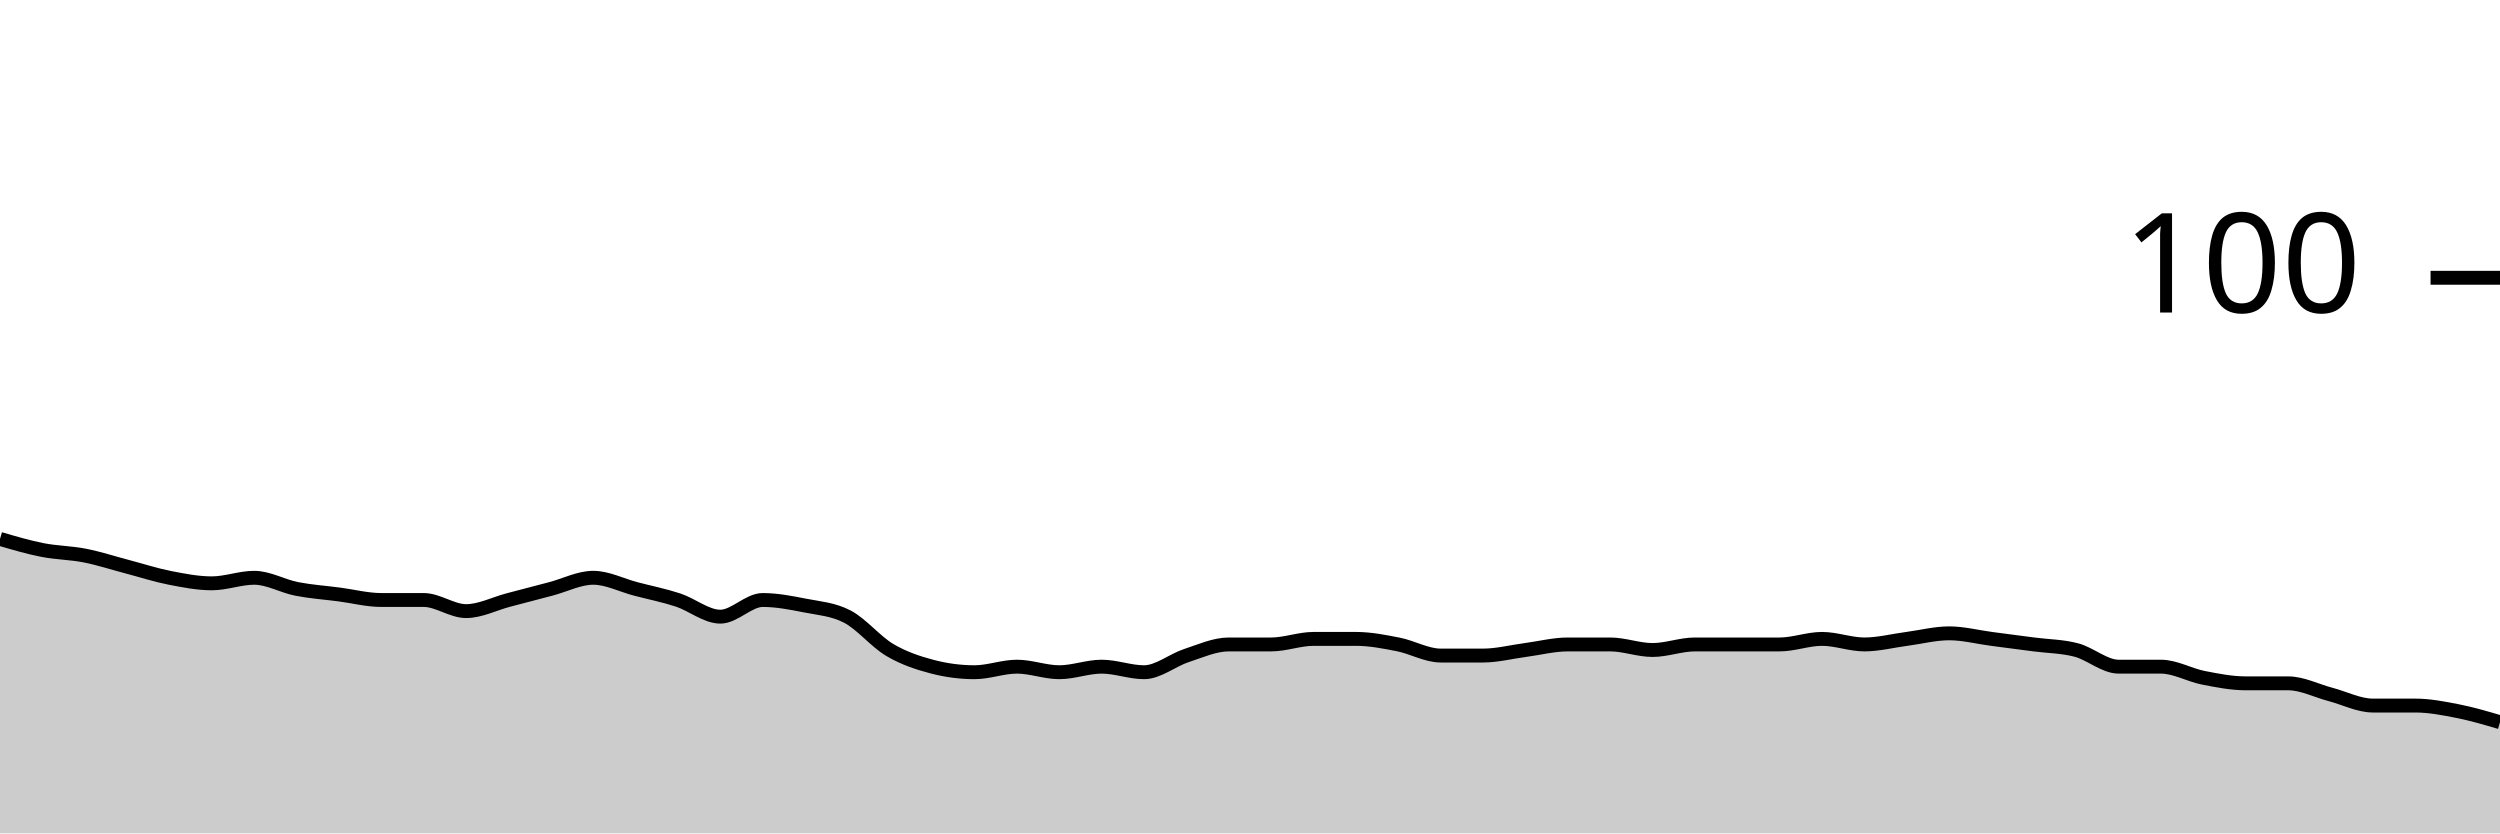
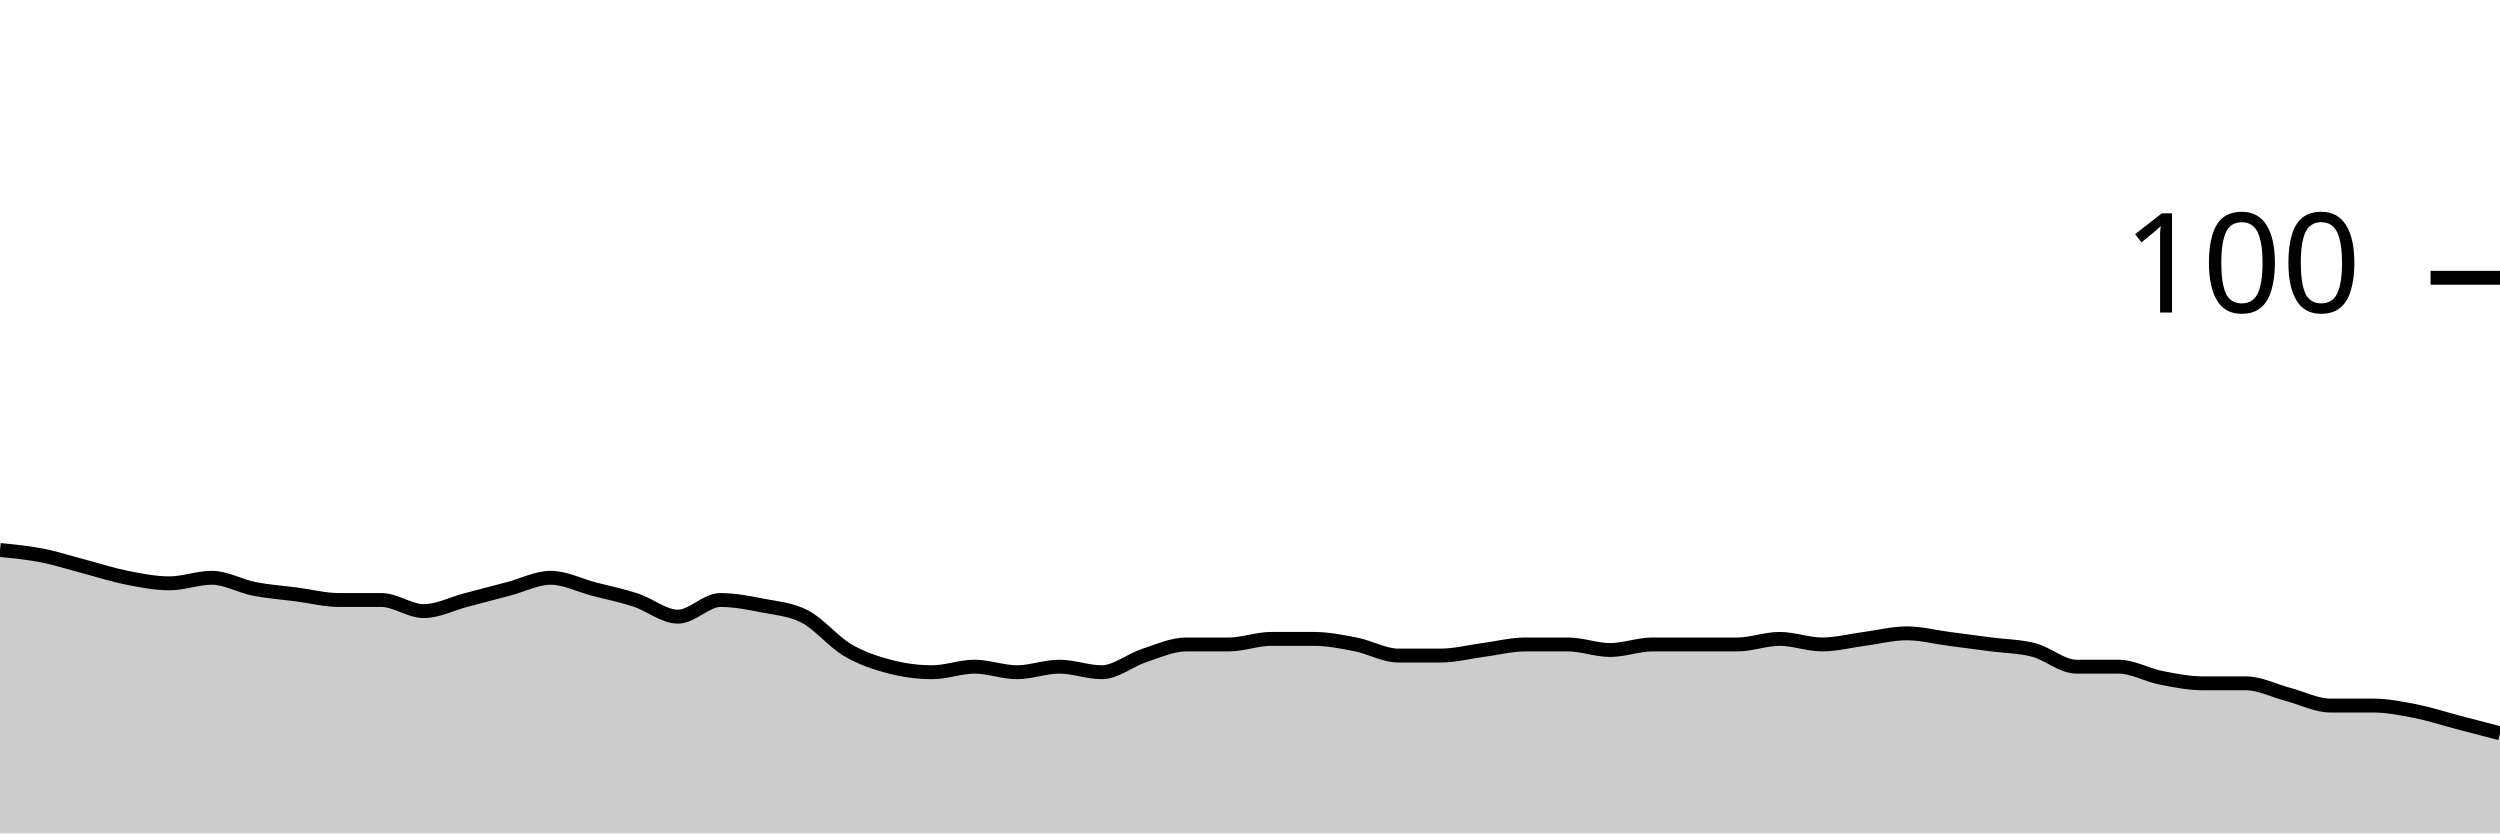
<svg xmlns="http://www.w3.org/2000/svg" viewBox="0 0 180 60">
  <g transform="translate(0,20)">
-     <path class="area" fill="rgba(0, 0, 0, 0.2)" d="M0,18.8C1.017,19.1,2.034,19.4,3.051,19.6C4.068,19.8,5.085,19.8,6.102,20C7.119,20.2,8.136,20.533,9.153,20.8C10.169,21.067,11.186,21.4,12.203,21.6C13.22,21.8,14.237,22,15.254,22C16.271,22,17.288,21.6,18.305,21.6C19.322,21.6,20.339,22.2,21.356,22.4C22.373,22.6,23.39,22.667,24.407,22.8C25.424,22.933,26.441,23.2,27.458,23.2C28.475,23.2,29.492,23.2,30.508,23.2C31.525,23.2,32.542,24,33.559,24C34.576,24,35.593,23.467,36.61,23.2C37.627,22.933,38.644,22.667,39.661,22.4C40.678,22.133,41.695,21.6,42.712,21.6C43.729,21.6,44.746,22.133,45.763,22.4C46.78,22.667,47.797,22.867,48.814,23.2C49.831,23.533,50.847,24.4,51.864,24.4C52.881,24.4,53.898,23.2,54.915,23.2C55.932,23.2,56.949,23.4,57.966,23.6C58.983,23.8,60,23.867,61.017,24.4C62.034,24.933,63.051,26.2,64.068,26.8C65.085,27.4,66.102,27.733,67.119,28C68.136,28.267,69.153,28.4,70.169,28.4C71.186,28.4,72.203,28,73.22,28C74.237,28,75.254,28.4,76.271,28.4C77.288,28.4,78.305,28,79.322,28C80.339,28,81.356,28.4,82.373,28.4C83.39,28.4,84.407,27.533,85.424,27.2C86.441,26.867,87.458,26.4,88.475,26.4C89.492,26.4,90.508,26.4,91.525,26.4C92.542,26.4,93.559,26,94.576,26C95.593,26,96.61,26,97.627,26C98.644,26,99.661,26.2,100.678,26.4C101.695,26.6,102.712,27.2,103.729,27.2C104.746,27.2,105.763,27.2,106.78,27.2C107.797,27.2,108.814,26.933,109.831,26.8C110.847,26.667,111.864,26.4,112.881,26.4C113.898,26.4,114.915,26.4,115.932,26.4C116.949,26.4,117.966,26.8,118.983,26.8C120,26.8,121.017,26.4,122.034,26.4C123.051,26.4,124.068,26.4,125.085,26.4C126.102,26.4,127.119,26.4,128.136,26.4C129.153,26.4,130.169,26,131.186,26C132.203,26,133.22,26.4,134.237,26.4C135.254,26.4,136.271,26.133,137.288,26C138.305,25.867,139.322,25.6,140.339,25.6C141.356,25.6,142.373,25.867,143.39,26C144.407,26.133,145.424,26.267,146.441,26.4C147.458,26.533,148.475,26.533,149.492,26.8C150.508,27.067,151.525,28,152.542,28C153.559,28,154.576,28,155.593,28C156.61,28,157.627,28.6,158.644,28.8C159.661,29,160.678,29.2,161.695,29.2C162.712,29.2,163.729,29.2,164.746,29.2C165.763,29.2,166.78,29.733,167.797,30C168.814,30.267,169.831,30.8,170.847,30.8C171.864,30.8,172.881,30.8,173.898,30.8C174.915,30.8,175.932,31,176.949,31.2C177.966,31.4,178.983,31.7,180,32L180,40C178.983,40,177.966,40,176.949,40C175.932,40,174.915,40,173.898,40C172.881,40,171.864,40,170.847,40C169.831,40,168.814,40,167.797,40C166.78,40,165.763,40,164.746,40C163.729,40,162.712,40,161.695,40C160.678,40,159.661,40,158.644,40C157.627,40,156.61,40,155.593,40C154.576,40,153.559,40,152.542,40C151.525,40,150.508,40,149.492,40C148.475,40,147.458,40,146.441,40C145.424,40,144.407,40,143.39,40C142.373,40,141.356,40,140.339,40C139.322,40,138.305,40,137.288,40C136.271,40,135.254,40,134.237,40C133.22,40,132.203,40,131.186,40C130.169,40,129.153,40,128.136,40C127.119,40,126.102,40,125.085,40C124.068,40,123.051,40,122.034,40C121.017,40,120,40,118.983,40C117.966,40,116.949,40,115.932,40C114.915,40,113.898,40,112.881,40C111.864,40,110.847,40,109.831,40C108.814,40,107.797,40,106.78,40C105.763,40,104.746,40,103.729,40C102.712,40,101.695,40,100.678,40C99.661,40,98.644,40,97.627,40C96.61,40,95.593,40,94.576,40C93.559,40,92.542,40,91.525,40C90.508,40,89.492,40,88.475,40C87.458,40,86.441,40,85.424,40C84.407,40,83.39,40,82.373,40C81.356,40,80.339,40,79.322,40C78.305,40,77.288,40,76.271,40C75.254,40,74.237,40,73.22,40C72.203,40,71.186,40,70.169,40C69.153,40,68.136,40,67.119,40C66.102,40,65.085,40,64.068,40C63.051,40,62.034,40,61.017,40C60,40,58.983,40,57.966,40C56.949,40,55.932,40,54.915,40C53.898,40,52.881,40,51.864,40C50.847,40,49.831,40,48.814,40C47.797,40,46.78,40,45.763,40C44.746,40,43.729,40,42.712,40C41.695,40,40.678,40,39.661,40C38.644,40,37.627,40,36.61,40C35.593,40,34.576,40,33.559,40C32.542,40,31.525,40,30.508,40C29.492,40,28.475,40,27.458,40C26.441,40,25.424,40,24.407,40C23.39,40,22.373,40,21.356,40C20.339,40,19.322,40,18.305,40C17.288,40,16.271,40,15.254,40C14.237,40,13.22,40,12.203,40C11.186,40,10.169,40,9.153,40C8.136,40,7.119,40,6.102,40C5.085,40,4.068,40,3.051,40C2.034,40,1.017,40,0,40Z" />
-     <path class="line" stroke="black" fill="none" d="M0,18.8C1.017,19.1,2.034,19.4,3.051,19.6C4.068,19.8,5.085,19.8,6.102,20C7.119,20.2,8.136,20.533,9.153,20.8C10.169,21.067,11.186,21.4,12.203,21.6C13.22,21.8,14.237,22,15.254,22C16.271,22,17.288,21.6,18.305,21.6C19.322,21.6,20.339,22.2,21.356,22.4C22.373,22.6,23.39,22.667,24.407,22.8C25.424,22.933,26.441,23.2,27.458,23.2C28.475,23.2,29.492,23.2,30.508,23.2C31.525,23.2,32.542,24,33.559,24C34.576,24,35.593,23.467,36.61,23.2C37.627,22.933,38.644,22.667,39.661,22.4C40.678,22.133,41.695,21.6,42.712,21.6C43.729,21.6,44.746,22.133,45.763,22.4C46.78,22.667,47.797,22.867,48.814,23.2C49.831,23.533,50.847,24.4,51.864,24.4C52.881,24.4,53.898,23.2,54.915,23.2C55.932,23.2,56.949,23.4,57.966,23.6C58.983,23.8,60,23.867,61.017,24.4C62.034,24.933,63.051,26.2,64.068,26.8C65.085,27.4,66.102,27.733,67.119,28C68.136,28.267,69.153,28.4,70.169,28.4C71.186,28.4,72.203,28,73.22,28C74.237,28,75.254,28.4,76.271,28.4C77.288,28.4,78.305,28,79.322,28C80.339,28,81.356,28.4,82.373,28.4C83.39,28.4,84.407,27.533,85.424,27.2C86.441,26.867,87.458,26.4,88.475,26.4C89.492,26.4,90.508,26.4,91.525,26.4C92.542,26.4,93.559,26,94.576,26C95.593,26,96.61,26,97.627,26C98.644,26,99.661,26.2,100.678,26.4C101.695,26.6,102.712,27.2,103.729,27.2C104.746,27.2,105.763,27.2,106.78,27.2C107.797,27.2,108.814,26.933,109.831,26.8C110.847,26.667,111.864,26.4,112.881,26.4C113.898,26.4,114.915,26.4,115.932,26.4C116.949,26.4,117.966,26.8,118.983,26.8C120,26.8,121.017,26.4,122.034,26.4C123.051,26.4,124.068,26.4,125.085,26.4C126.102,26.4,127.119,26.4,128.136,26.4C129.153,26.4,130.169,26,131.186,26C132.203,26,133.22,26.4,134.237,26.4C135.254,26.4,136.271,26.133,137.288,26C138.305,25.867,139.322,25.6,140.339,25.6C141.356,25.6,142.373,25.867,143.39,26C144.407,26.133,145.424,26.267,146.441,26.4C147.458,26.533,148.475,26.533,149.492,26.8C150.508,27.067,151.525,28,152.542,28C153.559,28,154.576,28,155.593,28C156.61,28,157.627,28.6,158.644,28.8C159.661,29,160.678,29.2,161.695,29.2C162.712,29.2,163.729,29.2,164.746,29.2C165.763,29.2,166.78,29.733,167.797,30C168.814,30.267,169.831,30.8,170.847,30.8C171.864,30.8,172.881,30.8,173.898,30.8C174.915,30.8,175.932,31,176.949,31.2C177.966,31.4,178.983,31.7,180,32" />
+     <path class="area" fill="rgba(0, 0, 0, 0.2)" d="M0,19.6C1.017,19.7,2.034,19.8,3.051,20C4.068,20.2,5.085,20.533,6.102,20.8C7.119,21.067,8.136,21.4,9.153,21.6C10.169,21.8,11.186,22,12.203,22C13.22,22,14.237,21.6,15.254,21.6C16.271,21.6,17.288,22.2,18.305,22.4C19.322,22.6,20.339,22.667,21.356,22.8C22.373,22.933,23.39,23.2,24.407,23.2C25.424,23.2,26.441,23.2,27.458,23.2C28.475,23.2,29.492,24,30.508,24C31.525,24,32.542,23.467,33.559,23.2C34.576,22.933,35.593,22.667,36.61,22.4C37.627,22.133,38.644,21.6,39.661,21.6C40.678,21.6,41.695,22.133,42.712,22.4C43.729,22.667,44.746,22.867,45.763,23.2C46.78,23.533,47.797,24.4,48.814,24.4C49.831,24.4,50.847,23.2,51.864,23.2C52.881,23.2,53.898,23.4,54.915,23.6C55.932,23.8,56.949,23.867,57.966,24.4C58.983,24.933,60,26.2,61.017,26.8C62.034,27.4,63.051,27.733,64.068,28C65.085,28.267,66.102,28.4,67.119,28.4C68.136,28.4,69.153,28,70.169,28C71.186,28,72.203,28.4,73.22,28.4C74.237,28.4,75.254,28,76.271,28C77.288,28,78.305,28.4,79.322,28.4C80.339,28.4,81.356,27.533,82.373,27.2C83.39,26.867,84.407,26.4,85.424,26.4C86.441,26.4,87.458,26.4,88.475,26.4C89.492,26.4,90.508,26,91.525,26C92.542,26,93.559,26,94.576,26C95.593,26,96.61,26.2,97.627,26.4C98.644,26.6,99.661,27.2,100.678,27.2C101.695,27.2,102.712,27.2,103.729,27.2C104.746,27.2,105.763,26.933,106.78,26.8C107.797,26.667,108.814,26.4,109.831,26.4C110.847,26.4,111.864,26.4,112.881,26.4C113.898,26.4,114.915,26.8,115.932,26.8C116.949,26.8,117.966,26.4,118.983,26.4C120,26.4,121.017,26.4,122.034,26.4C123.051,26.4,124.068,26.4,125.085,26.4C126.102,26.4,127.119,26,128.136,26C129.153,26,130.169,26.4,131.186,26.4C132.203,26.4,133.22,26.133,134.237,26C135.254,25.867,136.271,25.6,137.288,25.6C138.305,25.6,139.322,25.867,140.339,26C141.356,26.133,142.373,26.267,143.39,26.4C144.407,26.533,145.424,26.533,146.441,26.8C147.458,27.067,148.475,28,149.492,28C150.508,28,151.525,28,152.542,28C153.559,28,154.576,28.6,155.593,28.8C156.61,29,157.627,29.2,158.644,29.2C159.661,29.2,160.678,29.2,161.695,29.2C162.712,29.2,163.729,29.733,164.746,30C165.763,30.267,166.78,30.8,167.797,30.8C168.814,30.8,169.831,30.8,170.847,30.8C171.864,30.8,172.881,31,173.898,31.2C174.915,31.4,175.932,31.733,176.949,32C177.966,32.267,178.983,32.533,180,32.8L180,40C178.983,40,177.966,40,176.949,40C175.932,40,174.915,40,173.898,40C172.881,40,171.864,40,170.847,40C169.831,40,168.814,40,167.797,40C166.78,40,165.763,40,164.746,40C163.729,40,162.712,40,161.695,40C160.678,40,159.661,40,158.644,40C157.627,40,156.61,40,155.593,40C154.576,40,153.559,40,152.542,40C151.525,40,150.508,40,149.492,40C148.475,40,147.458,40,146.441,40C145.424,40,144.407,40,143.39,40C142.373,40,141.356,40,140.339,40C139.322,40,138.305,40,137.288,40C136.271,40,135.254,40,134.237,40C133.22,40,132.203,40,131.186,40C130.169,40,129.153,40,128.136,40C127.119,40,126.102,40,125.085,40C124.068,40,123.051,40,122.034,40C121.017,40,120,40,118.983,40C117.966,40,116.949,40,115.932,40C114.915,40,113.898,40,112.881,40C111.864,40,110.847,40,109.831,40C108.814,40,107.797,40,106.78,40C105.763,40,104.746,40,103.729,40C102.712,40,101.695,40,100.678,40C99.661,40,98.644,40,97.627,40C96.61,40,95.593,40,94.576,40C93.559,40,92.542,40,91.525,40C90.508,40,89.492,40,88.475,40C87.458,40,86.441,40,85.424,40C84.407,40,83.39,40,82.373,40C81.356,40,80.339,40,79.322,40C78.305,40,77.288,40,76.271,40C75.254,40,74.237,40,73.22,40C72.203,40,71.186,40,70.169,40C69.153,40,68.136,40,67.119,40C66.102,40,65.085,40,64.068,40C63.051,40,62.034,40,61.017,40C60,40,58.983,40,57.966,40C56.949,40,55.932,40,54.915,40C53.898,40,52.881,40,51.864,40C50.847,40,49.831,40,48.814,40C47.797,40,46.78,40,45.763,40C44.746,40,43.729,40,42.712,40C41.695,40,40.678,40,39.661,40C38.644,40,37.627,40,36.61,40C35.593,40,34.576,40,33.559,40C32.542,40,31.525,40,30.508,40C29.492,40,28.475,40,27.458,40C26.441,40,25.424,40,24.407,40C23.39,40,22.373,40,21.356,40C20.339,40,19.322,40,18.305,40C17.288,40,16.271,40,15.254,40C14.237,40,13.22,40,12.203,40C11.186,40,10.169,40,9.153,40C8.136,40,7.119,40,6.102,40C5.085,40,4.068,40,3.051,40C2.034,40,1.017,40,0,40Z" />
+     <path class="line" stroke="black" fill="none" d="M0,19.6C1.017,19.7,2.034,19.8,3.051,20C4.068,20.2,5.085,20.533,6.102,20.8C7.119,21.067,8.136,21.4,9.153,21.6C10.169,21.8,11.186,22,12.203,22C13.22,22,14.237,21.6,15.254,21.6C16.271,21.6,17.288,22.2,18.305,22.4C19.322,22.6,20.339,22.667,21.356,22.8C22.373,22.933,23.39,23.2,24.407,23.2C25.424,23.2,26.441,23.2,27.458,23.2C28.475,23.2,29.492,24,30.508,24C31.525,24,32.542,23.467,33.559,23.2C34.576,22.933,35.593,22.667,36.61,22.4C37.627,22.133,38.644,21.6,39.661,21.6C40.678,21.6,41.695,22.133,42.712,22.4C43.729,22.667,44.746,22.867,45.763,23.2C46.78,23.533,47.797,24.4,48.814,24.4C49.831,24.4,50.847,23.2,51.864,23.2C52.881,23.2,53.898,23.4,54.915,23.6C55.932,23.8,56.949,23.867,57.966,24.4C58.983,24.933,60,26.2,61.017,26.8C62.034,27.4,63.051,27.733,64.068,28C65.085,28.267,66.102,28.4,67.119,28.4C68.136,28.4,69.153,28,70.169,28C71.186,28,72.203,28.4,73.22,28.4C74.237,28.4,75.254,28,76.271,28C77.288,28,78.305,28.4,79.322,28.4C80.339,28.4,81.356,27.533,82.373,27.2C83.39,26.867,84.407,26.4,85.424,26.4C86.441,26.4,87.458,26.4,88.475,26.4C89.492,26.4,90.508,26,91.525,26C92.542,26,93.559,26,94.576,26C95.593,26,96.61,26.2,97.627,26.4C98.644,26.6,99.661,27.2,100.678,27.2C101.695,27.2,102.712,27.2,103.729,27.2C104.746,27.2,105.763,26.933,106.78,26.8C107.797,26.667,108.814,26.4,109.831,26.4C110.847,26.4,111.864,26.4,112.881,26.4C113.898,26.4,114.915,26.8,115.932,26.8C116.949,26.8,117.966,26.4,118.983,26.4C120,26.4,121.017,26.4,122.034,26.4C123.051,26.4,124.068,26.4,125.085,26.4C126.102,26.4,127.119,26,128.136,26C129.153,26,130.169,26.4,131.186,26.4C132.203,26.4,133.22,26.133,134.237,26C135.254,25.867,136.271,25.6,137.288,25.6C138.305,25.6,139.322,25.867,140.339,26C141.356,26.133,142.373,26.267,143.39,26.4C144.407,26.533,145.424,26.533,146.441,26.8C147.458,27.067,148.475,28,149.492,28C150.508,28,151.525,28,152.542,28C153.559,28,154.576,28.6,155.593,28.8C156.61,29,157.627,29.2,158.644,29.2C159.661,29.2,160.678,29.2,161.695,29.2C162.712,29.2,163.729,29.733,164.746,30C165.763,30.267,166.78,30.8,167.797,30.8C168.814,30.8,169.831,30.8,170.847,30.8C171.864,30.8,172.881,31,173.898,31.2C174.915,31.4,175.932,31.733,176.949,32C177.966,32.267,178.983,32.533,180,32.8" />
    <path class="axis-ceiling" stroke-width="1" stroke="black" fill="none" d="M175,0L180,0" />
    <text class="axis-ceiling-label" font-family="sans-serif" text-anchor="end" font-size="10px" x="170" y="2.5">100</text>
  </g>
</svg>
